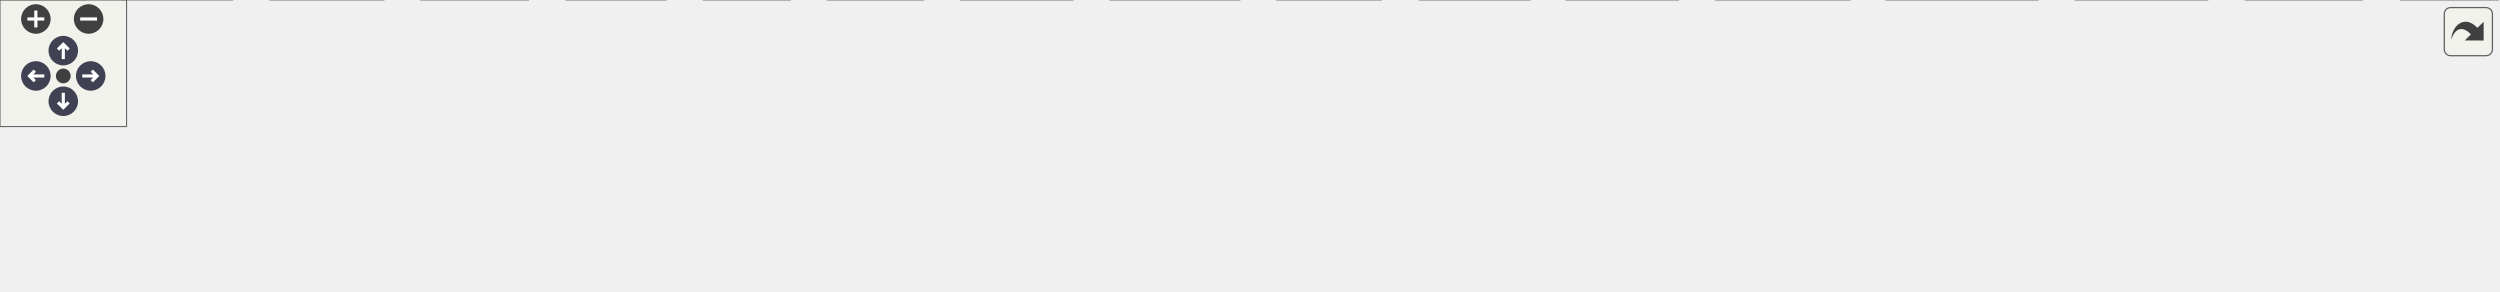
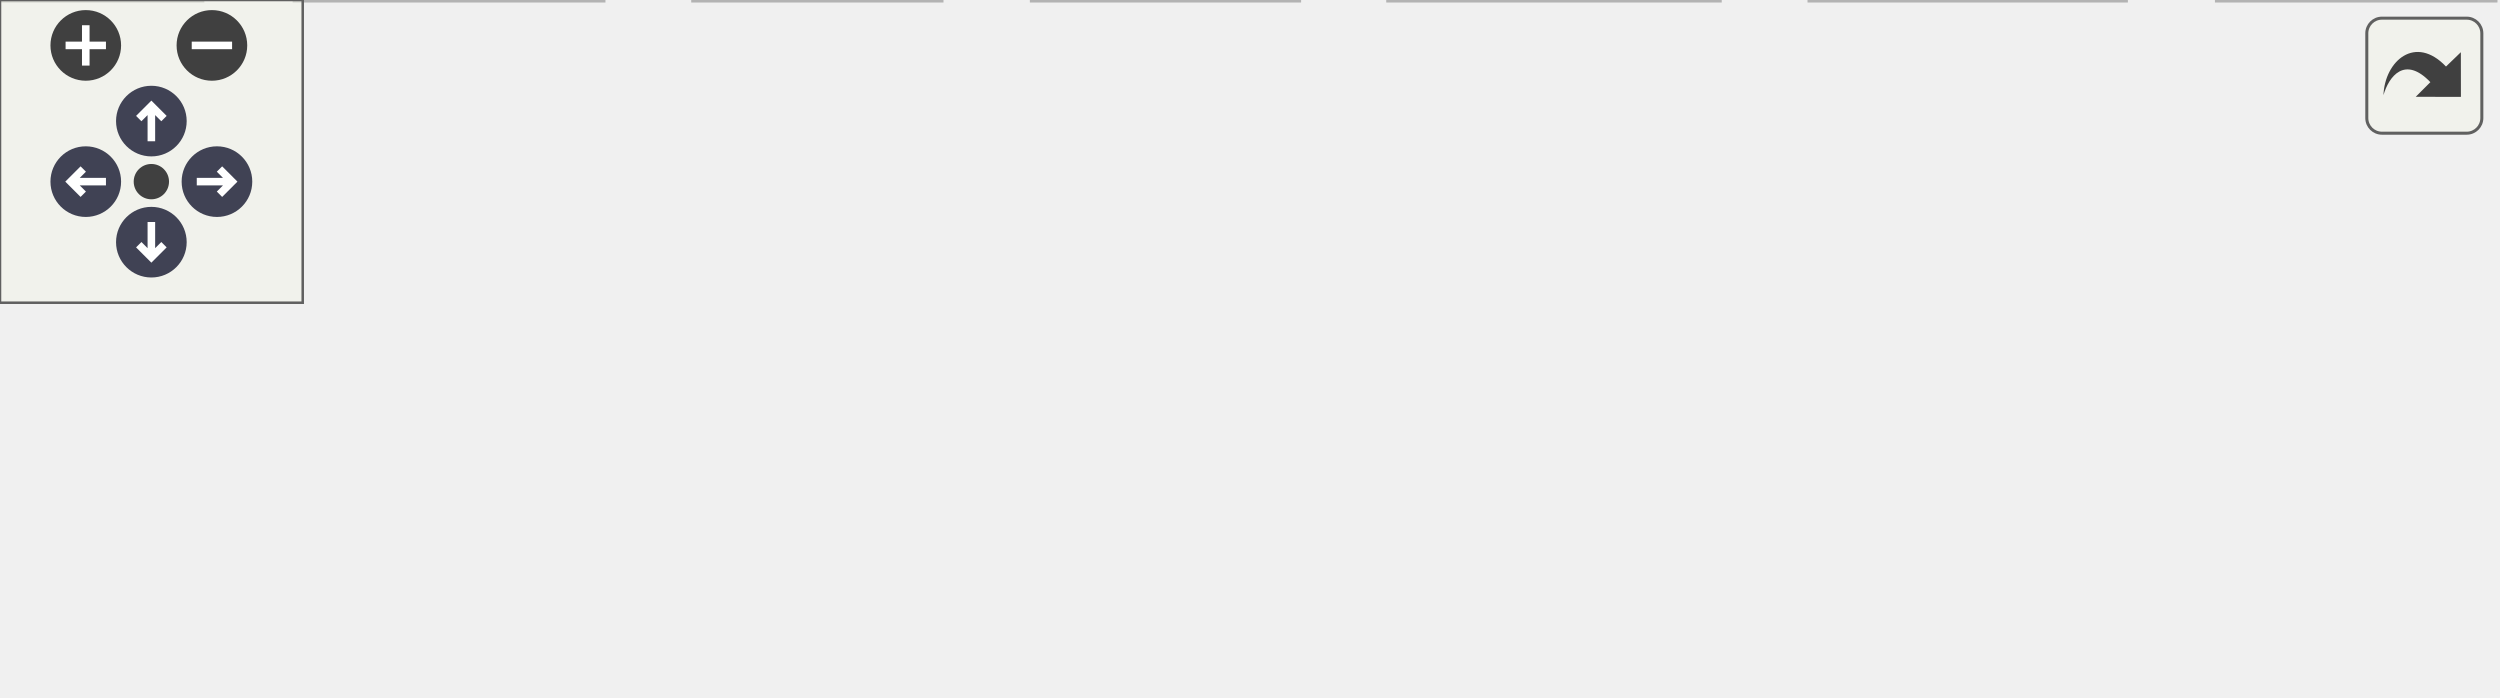
<svg xmlns="http://www.w3.org/2000/svg" xmlns:xlink="http://www.w3.org/1999/xlink" id="main" version="1.1" xml:space="preserve">
  <style type="text/css">
.node, .edge {opacity: 0.7;}
.node.selected, .edge.selected {opacity: 1;}
.edge:hover path { stroke: red; }
.edge:hover polygon { stroke: red; fill: red; }
</style>
  <defs>
    <circle id="rim" cx="0" cy="0" r="7" />
    <circle id="rim2" cx="0" cy="0" r="3.5" />
    <g id="zoomPlus">
      <use xlink:href="#rim" fill="#404040">
        <set attributeName="fill" to="#808080" begin="zoomplus.mouseover" end="zoomplus.mouseout" />
      </use>
      <path d="M-4,0h8M0,-4v8" fill="none" stroke="white" stroke-width="1.5" pointer-events="none" />
    </g>
    <g id="zoomMin">
      <use xlink:href="#rim" fill="#404040">
        <set attributeName="fill" to="#808080" begin="zoomminus.mouseover" end="zoomminus.mouseout" />
      </use>
      <path d="M-4,0h8" fill="none" stroke="white" stroke-width="1.5" pointer-events="none" />
    </g>
    <g id="arrowUp" transform="translate(30 24)">
      <use xlink:href="#rim" />
      <path pointer-events="none" fill="none" stroke="white" stroke-width="1.5" d="M0,-3.0v7 M-2.5,-0.5L0,-3.0L2.5,-0.5" />
    </g>
    <g id="arrowRight" transform="rotate(90) translate(36 -43)">
      <use xlink:href="#rim" />
      <path pointer-events="none" fill="none" stroke="white" stroke-width="1.5" d="M0,-3.0v7 M-2.5,-0.5L0,-3.0L2.5,-0.5" />
    </g>
    <g id="arrowDown" transform="rotate(180) translate(-30 -48)">
      <use xlink:href="#rim" />
      <path pointer-events="none" fill="none" stroke="white" stroke-width="1.5" d="M0,-3.0v7 M-2.5,-0.5L0,-3.0L2.5,-0.5" />
    </g>
    <g id="arrowLeft" transform="rotate(270) translate(-36 17)">
      <use xlink:href="#rim" />
      <path pointer-events="none" fill="none" stroke="white" stroke-width="1.5" d="M0,-3.0v7 M-2.5,-0.5L0,-3.0L2.5,-0.5" />
    </g>
    <g id="resetDef">
      <use xlink:href="#rim2" fill="#404040">
        <set attributeName="fill" to="#808080" begin="reset.mouseover" end="reset.mouseout" />
      </use>
    </g>
  </defs>
  <svg id="graph" class="graph">
    <g id="viewport">
      <g id="Node000001" class="node">
        <g id="a_Node000001">
-           <a xlink:title="General utility functions.">
-             <polygon fill="#999999" stroke="#666666" points="578.88,-77.5 535.12,-77.5 535.12,-56.75 578.88,-56.75 578.88,-77.5" />
-             <text xml:space="preserve" text-anchor="middle" x="557" y="-64" font-family="Helvetica,sans-Serif" font-size="10.00">futil.c</text>
+           <a xlink:title="Enter a string from keyboard.">
+             <polygon fill="#999999" stroke="#666666" points="262.25,-77.5 199.75,-77.5 199.75,-56.75 262.25,-56.75 262.25,-77.5" />
+             <text xml:space="preserve" text-anchor="middle" x="231" y="-64" font-family="Helvetica,sans-Serif" font-size="10.00">enterstr.c</text>
          </a>
        </g>
      </g>
      <g id="Node000002" class="node">
        <g id="a_Node000002">
          <a xlink:title=" ">
            <polygon fill="#e0e0e0" stroke="#999999" points="40,-20.75 0,-20.75 0,0 40,0 40,-20.75" />
            <text xml:space="preserve" text-anchor="middle" x="20" y="-7.25" font-family="Helvetica,sans-Serif" font-size="10.00">cm.h</text>
          </a>
        </g>
      </g>
      <g id="edge1_Node000001_Node000002" class="edge">
        <g id="a_edge1_Node000001_Node000002">
          <a xlink:title=" ">
-             <path fill="none" stroke="#63b8ff" d="M534.71,-65.9C464.66,-64.84 242.7,-58.67 51.54,-20.85" />
-             <polygon fill="#63b8ff" stroke="#63b8ff" points="52.42,-17.46 41.93,-18.91 51.04,-24.32 52.42,-17.46" />
+             <path fill="none" stroke="#63b8ff" d="M199.26,-58.91C164.94,-50.95 108.41,-37.41 50.96,-21.17" />
+             <polygon fill="#63b8ff" stroke="#63b8ff" points="52.26,-17.9 41.68,-18.52 50.34,-24.63 52.26,-17.9" />
          </a>
        </g>
      </g>
      <g id="Node000003" class="node">
        <g id="a_Node000003">
          <a xlink:title=" ">
-             <polygon fill="#e0e0e0" stroke="#999999" points="110,-20.75 58,-20.75 58,0 110,0 110,-20.75" />
-             <text xml:space="preserve" text-anchor="middle" x="84" y="-7.25" font-family="Helvetica,sans-Serif" font-size="10.00">ctype.h</text>
+             <polygon fill="#e0e0e0" stroke="#999999" points="119.5,-20.75 58.5,-20.75 58.5,0 119.5,0 119.5,-20.75" />
+             <text xml:space="preserve" text-anchor="middle" x="89" y="-7.25" font-family="Helvetica,sans-Serif" font-size="10.00">stdbool.h</text>
          </a>
        </g>
      </g>
      <g id="edge2_Node000001_Node000003" class="edge">
        <g id="a_edge2_Node000001_Node000003">
          <a xlink:title=" ">
-             <path fill="none" stroke="#63b8ff" d="M534.95,-65.08C471.92,-61.83 285.51,-50.41 121.54,-20.95" />
-             <polygon fill="#63b8ff" stroke="#63b8ff" points="122.23,-17.52 111.76,-19.16 120.97,-24.4 122.23,-17.52" />
+             <path fill="none" stroke="#63b8ff" d="M205.61,-56.34C183.1,-47.66 149.97,-34.88 124.77,-25.17" />
+             <polygon fill="#63b8ff" stroke="#63b8ff" points="126.17,-21.95 115.58,-21.62 123.65,-28.49 126.17,-21.95" />
          </a>
        </g>
      </g>
      <g id="Node000004" class="node">
        <g id="a_Node000004">
          <a xlink:title=" ">
-             <polygon fill="#e0e0e0" stroke="#999999" points="181.75,-20.75 128.25,-20.75 128.25,0 181.75,0 181.75,-20.75" />
-             <text xml:space="preserve" text-anchor="middle" x="155" y="-7.25" font-family="Helvetica,sans-Serif" font-size="10.00">dirent.h</text>
+             <polygon fill="#e0e0e0" stroke="#999999" points="186.5,-20.75 137.5,-20.75 137.5,0 186.5,0 186.5,-20.75" />
+             <text xml:space="preserve" text-anchor="middle" x="162" y="-7.25" font-family="Helvetica,sans-Serif" font-size="10.00">stdio.h</text>
          </a>
        </g>
      </g>
      <g id="edge3_Node000001_Node000004" class="edge">
        <g id="a_edge3_Node000001_Node000004">
          <a xlink:title=" ">
-             <path fill="none" stroke="#63b8ff" d="M534.98,-64.41C479.34,-59.87 328.47,-46.22 193.01,-20.91" />
-             <polygon fill="#63b8ff" stroke="#63b8ff" points="194,-17.53 183.53,-19.11 192.7,-24.41 194,-17.53" />
+             <path fill="none" stroke="#63b8ff" d="M218.66,-56.34C208.75,-48.47 194.61,-37.25 182.94,-27.99" />
+             <polygon fill="#63b8ff" stroke="#63b8ff" points="185.42,-25.49 175.41,-22.02 181.07,-30.98 185.42,-25.49" />
          </a>
        </g>
      </g>
      <g id="Node000005" class="node">
        <g id="a_Node000005">
          <a xlink:title=" ">
-             <polygon fill="#e0e0e0" stroke="#999999" points="250.25,-20.75 199.75,-20.75 199.75,0 250.25,0 250.25,-20.75" />
-             <text xml:space="preserve" text-anchor="middle" x="225" y="-7.25" font-family="Helvetica,sans-Serif" font-size="10.00">errno.h</text>
+             <polygon fill="#e0e0e0" stroke="#999999" points="257.38,-20.75 204.62,-20.75 204.62,0 257.38,0 257.38,-20.75" />
+             <text xml:space="preserve" text-anchor="middle" x="231" y="-7.25" font-family="Helvetica,sans-Serif" font-size="10.00">string.h</text>
          </a>
        </g>
      </g>
      <g id="edge4_Node000001_Node000005" class="edge">
        <g id="a_edge4_Node000001_Node000005">
          <a xlink:title=" ">
-             <path fill="none" stroke="#63b8ff" d="M534.87,-63.59C486.97,-57.93 369.96,-43.13 261.66,-20.88" />
-             <polygon fill="#63b8ff" stroke="#63b8ff" points="262.52,-17.49 252.02,-18.87 261.09,-24.34 262.52,-17.49" />
+             <path fill="none" stroke="#63b8ff" d="M231,-56.34C231,-49.72 231,-40.72 231,-32.52" />
+             <polygon fill="#63b8ff" stroke="#63b8ff" points="234.5,-32.59 231,-22.59 227.5,-32.59 234.5,-32.59" />
          </a>
        </g>
      </g>
      <g id="Node000006" class="node">
        <g id="a_Node000006">
          <a xlink:title=" ">
-             <polygon fill="#e0e0e0" stroke="#999999" points="315.38,-20.75 268.62,-20.75 268.62,0 315.38,0 315.38,-20.75" />
-             <text xml:space="preserve" text-anchor="middle" x="292" y="-7.25" font-family="Helvetica,sans-Serif" font-size="10.00">fcntl.h</text>
+             <polygon fill="#e0e0e0" stroke="#999999" points="340.75,-20.75 275.25,-20.75 275.25,0 340.75,0 340.75,-20.75" />
+             <text xml:space="preserve" text-anchor="middle" x="308" y="-7.25" font-family="Helvetica,sans-Serif" font-size="10.00">sys/ioctl.h</text>
          </a>
        </g>
      </g>
      <g id="edge5_Node000001_Node000006" class="edge">
        <g id="a_edge5_Node000001_Node000006">
          <a xlink:title=" ">
-             <path fill="none" stroke="#63b8ff" d="M534.8,-62.42C495.12,-55.66 409.24,-40.43 326.81,-21.01" />
-             <polygon fill="#63b8ff" stroke="#63b8ff" points="327.74,-17.64 317.2,-18.72 326.12,-24.45 327.74,-17.64" />
+             <path fill="none" stroke="#63b8ff" d="M244.77,-56.34C255.93,-48.4 271.92,-37.03 285.02,-27.71" />
+             <polygon fill="#63b8ff" stroke="#63b8ff" points="287,-30.6 293.12,-21.96 282.94,-24.9 287,-30.6" />
          </a>
        </g>
      </g>
      <g id="Node000007" class="node">
        <g id="a_Node000007">
          <a xlink:title=" ">
-             <polygon fill="#e0e0e0" stroke="#999999" points="374.38,-20.75 333.62,-20.75 333.62,0 374.38,0 374.38,-20.75" />
-             <text xml:space="preserve" text-anchor="middle" x="354" y="-7.25" font-family="Helvetica,sans-Serif" font-size="10.00">grp.h</text>
+             <polygon fill="#e0e0e0" stroke="#999999" points="421.25,-20.75 358.75,-20.75 358.75,0 421.25,0 421.25,-20.75" />
+             <text xml:space="preserve" text-anchor="middle" x="390" y="-7.25" font-family="Helvetica,sans-Serif" font-size="10.00">termios.h</text>
          </a>
        </g>
      </g>
      <g id="edge6_Node000001_Node000007" class="edge">
        <g id="a_edge6_Node000001_Node000007">
          <a xlink:title=" ">
-             <path fill="none" stroke="#63b8ff" d="M534.64,-60.73C503.36,-53.09 444.52,-38.39 385.82,-21.46" />
-             <polygon fill="#63b8ff" stroke="#63b8ff" points="386.9,-18.13 376.32,-18.7 384.94,-24.85 386.9,-18.13" />
+             <path fill="none" stroke="#63b8ff" d="M259.43,-56.34C284.9,-47.57 322.5,-34.62 350.82,-24.87" />
+             <polygon fill="#63b8ff" stroke="#63b8ff" points="351.81,-28.23 360.12,-21.66 349.53,-21.61 351.81,-28.23" />
          </a>
        </g>
      </g>
      <g id="Node000008" class="node">
        <g id="a_Node000008">
          <a xlink:title=" ">
-             <polygon fill="#e0e0e0" stroke="#999999" points="437.62,-20.75 392.38,-20.75 392.38,0 437.62,0 437.62,-20.75" />
-             <text xml:space="preserve" text-anchor="middle" x="415" y="-7.25" font-family="Helvetica,sans-Serif" font-size="10.00">pwd.h</text>
+             <polygon fill="#e0e0e0" stroke="#999999" points="494.5,-20.75 439.5,-20.75 439.5,0 494.5,0 494.5,-20.75" />
+             <text xml:space="preserve" text-anchor="middle" x="467" y="-7.25" font-family="Helvetica,sans-Serif" font-size="10.00">unistd.h</text>
          </a>
        </g>
      </g>
      <g id="edge7_Node000001_Node000008" class="edge">
        <g id="a_edge7_Node000001_Node000008">
          <a xlink:title=" ">
-             <path fill="none" stroke="#63b8ff" d="M534.81,-57.57C511.64,-48.64 475.02,-34.52 448.36,-24.24" />
-             <polygon fill="#63b8ff" stroke="#63b8ff" points="449.97,-21.11 439.38,-20.78 447.46,-27.64 449.97,-21.11" />
-           </a>
-         </g>
-       </g>
-       <g id="Node000009" class="node">
-         <g id="a_Node000009">
-           <a xlink:title=" ">
-             <polygon fill="#e0e0e0" stroke="#999999" points="508.38,-20.75 455.62,-20.75 455.62,0 508.38,0 508.38,-20.75" />
-             <text xml:space="preserve" text-anchor="middle" x="482" y="-7.25" font-family="Helvetica,sans-Serif" font-size="10.00">regex.h</text>
-           </a>
-         </g>
-       </g>
-       <g id="edge8_Node000001_Node000009" class="edge">
-         <g id="a_edge8_Node000001_Node000009">
-           <a xlink:title=" ">
-             <path fill="none" stroke="#63b8ff" d="M543.59,-56.34C532.71,-48.4 517.14,-37.03 504.38,-27.71" />
-             <polygon fill="#63b8ff" stroke="#63b8ff" points="506.66,-25.04 496.51,-21.97 502.53,-30.69 506.66,-25.04" />
-           </a>
-         </g>
-       </g>
-       <g id="Node000010" class="node">
-         <g id="a_Node000010">
-           <a xlink:title=" ">
-             <polygon fill="#e0e0e0" stroke="#999999" points="587.5,-20.75 526.5,-20.75 526.5,0 587.5,0 587.5,-20.75" />
-             <text xml:space="preserve" text-anchor="middle" x="557" y="-7.25" font-family="Helvetica,sans-Serif" font-size="10.00">stdbool.h</text>
-           </a>
-         </g>
-       </g>
-       <g id="edge9_Node000001_Node000010" class="edge">
-         <g id="a_edge9_Node000001_Node000010">
-           <a xlink:title=" ">
-             <path fill="none" stroke="#63b8ff" d="M557,-56.34C557,-49.72 557,-40.72 557,-32.52" />
-             <polygon fill="#63b8ff" stroke="#63b8ff" points="560.5,-32.59 557,-22.59 553.5,-32.59 560.5,-32.59" />
-           </a>
-         </g>
-       </g>
-       <g id="Node000011" class="node">
-         <g id="a_Node000011">
-           <a xlink:title=" ">
-             <polygon fill="#e0e0e0" stroke="#999999" points="654.5,-20.75 605.5,-20.75 605.5,0 654.5,0 654.5,-20.75" />
-             <text xml:space="preserve" text-anchor="middle" x="630" y="-7.25" font-family="Helvetica,sans-Serif" font-size="10.00">stdio.h</text>
-           </a>
-         </g>
-       </g>
-       <g id="edge10_Node000001_Node000011" class="edge">
-         <g id="a_edge10_Node000001_Node000011">
-           <a xlink:title=" ">
-             <path fill="none" stroke="#63b8ff" d="M570.05,-56.34C580.64,-48.4 595.79,-37.03 608.22,-27.71" />
-             <polygon fill="#63b8ff" stroke="#63b8ff" points="609.95,-30.79 615.85,-21.99 605.75,-25.19 609.95,-30.79" />
-           </a>
-         </g>
-       </g>
-       <g id="Node000012" class="node">
-         <g id="a_Node000012">
-           <a xlink:title=" ">
-             <polygon fill="#e0e0e0" stroke="#999999" points="725,-20.75 673,-20.75 673,0 725,0 725,-20.75" />
-             <text xml:space="preserve" text-anchor="middle" x="699" y="-7.25" font-family="Helvetica,sans-Serif" font-size="10.00">stdlib.h</text>
-           </a>
-         </g>
-       </g>
-       <g id="edge11_Node000001_Node000012" class="edge">
-         <g id="a_edge11_Node000001_Node000012">
-           <a xlink:title=" ">
-             <path fill="none" stroke="#63b8ff" d="M579.19,-57.57C601.57,-48.94 636.51,-35.47 662.89,-25.3" />
-             <polygon fill="#63b8ff" stroke="#63b8ff" points="664.13,-28.57 672.2,-21.71 661.61,-22.04 664.13,-28.57" />
-           </a>
-         </g>
-       </g>
-       <g id="Node000013" class="node">
-         <g id="a_Node000013">
-           <a xlink:title=" ">
-             <polygon fill="#e0e0e0" stroke="#999999" points="795.38,-20.75 742.62,-20.75 742.62,0 795.38,0 795.38,-20.75" />
-             <text xml:space="preserve" text-anchor="middle" x="769" y="-7.25" font-family="Helvetica,sans-Serif" font-size="10.00">string.h</text>
-           </a>
-         </g>
-       </g>
-       <g id="edge12_Node000001_Node000013" class="edge">
-         <g id="a_edge12_Node000001_Node000013">
-           <a xlink:title=" ">
-             <path fill="none" stroke="#63b8ff" d="M579.37,-60.47C611.07,-52.44 671.14,-37.17 731.4,-21.41" />
-             <polygon fill="#63b8ff" stroke="#63b8ff" points="732,-24.87 740.79,-18.95 730.23,-18.1 732,-24.87" />
-           </a>
-         </g>
-       </g>
-       <g id="Node000014" class="node">
-         <g id="a_Node000014">
-           <a xlink:title=" ">
-             <polygon fill="#e0e0e0" stroke="#999999" points="876.62,-20.75 813.38,-20.75 813.38,0 876.62,0 876.62,-20.75" />
-             <text xml:space="preserve" text-anchor="middle" x="845" y="-7.25" font-family="Helvetica,sans-Serif" font-size="10.00">sys/stat.h</text>
-           </a>
-         </g>
-       </g>
-       <g id="edge13_Node000001_Node000014" class="edge">
-         <g id="a_edge13_Node000001_Node000014">
-           <a xlink:title=" ">
-             <path fill="none" stroke="#63b8ff" d="M579.2,-62.38C620.8,-55.28 713.55,-39.14 802.18,-21.05" />
-             <polygon fill="#63b8ff" stroke="#63b8ff" points="802.67,-24.52 811.76,-19.08 801.26,-17.67 802.67,-24.52" />
-           </a>
-         </g>
-       </g>
-       <g id="Node000015" class="node">
-         <g id="a_Node000015">
-           <a xlink:title=" ">
-             <polygon fill="#e0e0e0" stroke="#999999" points="965.75,-20.75 894.25,-20.75 894.25,0 965.75,0 965.75,-20.75" />
-             <text xml:space="preserve" text-anchor="middle" x="930" y="-7.25" font-family="Helvetica,sans-Serif" font-size="10.00">sys/types.h</text>
-           </a>
-         </g>
-       </g>
-       <g id="edge14_Node000001_Node000015" class="edge">
-         <g id="a_edge14_Node000001_Node000015">
-           <a xlink:title=" ">
-             <path fill="none" stroke="#63b8ff" d="M579.03,-63.65C630.47,-57.75 762.66,-41.9 882.81,-21.22" />
-             <polygon fill="#63b8ff" stroke="#63b8ff" points="883.28,-24.69 892.53,-19.52 882.08,-17.79 883.28,-24.69" />
-           </a>
-         </g>
-       </g>
-       <g id="Node000016" class="node">
-         <g id="a_Node000016">
-           <a xlink:title=" ">
-             <polygon fill="#e0e0e0" stroke="#999999" points="1046.25,-20.75 983.75,-20.75 983.75,0 1046.25,0 1046.25,-20.75" />
-             <text xml:space="preserve" text-anchor="middle" x="1015" y="-7.25" font-family="Helvetica,sans-Serif" font-size="10.00">termios.h</text>
-           </a>
-         </g>
-       </g>
-       <g id="edge15_Node000001_Node000016" class="edge">
-         <g id="a_edge15_Node000001_Node000016">
-           <a xlink:title=" ">
-             <path fill="none" stroke="#63b8ff" d="M579.34,-64.66C640.58,-60.46 816.47,-47.03 972.44,-21" />
-             <polygon fill="#63b8ff" stroke="#63b8ff" points="972.86,-24.48 982.14,-19.36 971.69,-17.58 972.86,-24.48" />
-           </a>
-         </g>
-       </g>
-       <g id="Node000017" class="node">
-         <g id="a_Node000017">
-           <a xlink:title=" ">
-             <polygon fill="#e0e0e0" stroke="#999999" points="1119.5,-20.75 1064.5,-20.75 1064.5,0 1119.5,0 1119.5,-20.75" />
-             <text xml:space="preserve" text-anchor="middle" x="1092" y="-7.25" font-family="Helvetica,sans-Serif" font-size="10.00">unistd.h</text>
-           </a>
-         </g>
-       </g>
-       <g id="edge16_Node000001_Node000017" class="edge">
-         <g id="a_edge16_Node000001_Node000017">
-           <a xlink:title=" ">
-             <path fill="none" stroke="#63b8ff" d="M579,-65.35C647.65,-62.69 864.05,-52.36 1052.96,-20.82" />
-             <polygon fill="#63b8ff" stroke="#63b8ff" points="1053.45,-24.29 1062.73,-19.17 1052.28,-17.39 1053.45,-24.29" />
-           </a>
-         </g>
-       </g>
-       <g id="Node000018" class="node">
-         <g id="a_Node000018">
-           <a xlink:title=" ">
-             <polygon fill="#e0e0e0" stroke="#999999" points="1184,-20.75 1138,-20.75 1138,0 1184,0 1184,-20.75" />
-             <text xml:space="preserve" text-anchor="middle" x="1161" y="-7.25" font-family="Helvetica,sans-Serif" font-size="10.00">wait.h</text>
-           </a>
-         </g>
-       </g>
-       <g id="edge17_Node000001_Node000018" class="edge">
-         <g id="a_edge17_Node000001_Node000018">
-           <a xlink:title=" ">
-             <path fill="none" stroke="#63b8ff" d="M579.3,-66C654.95,-65.23 908.75,-59.86 1126.4,-20.86" />
-             <polygon fill="#63b8ff" stroke="#63b8ff" points="1127.02,-24.31 1136.23,-19.07 1125.76,-17.42 1127.02,-24.31" />
+             <path fill="none" stroke="#63b8ff" d="M262.42,-59.21C299.61,-50.96 363.7,-36.59 428.34,-21.11" />
+             <polygon fill="#63b8ff" stroke="#63b8ff" points="428.76,-24.6 437.67,-18.86 427.12,-17.8 428.76,-24.6" />
          </a>
        </g>
      </g>
    </g>
  </svg>
  <g id="navigator" transform="translate(0 0)" fill="#404254">
    <rect fill="#f2f5e9" fill-opacity="0.5" stroke="#606060" stroke-width=".5" x="0" y="0" width="60" height="60" />
    <use id="zoomplus" xlink:href="#zoomPlus" x="17" y="9" />
    <use id="zoomminus" xlink:href="#zoomMin" x="42" y="9" />
    <use id="reset" xlink:href="#resetDef" x="30" y="36" />
    <use id="arrowup" xlink:href="#arrowUp" x="0" y="0" />
    <use id="arrowright" xlink:href="#arrowRight" x="0" y="0" />
    <use id="arrowdown" xlink:href="#arrowDown" x="0" y="0" />
    <use id="arrowleft" xlink:href="#arrowLeft" x="0" y="0" />
  </g>
  <svg viewBox="0 0 15 15" width="100%" height="30px" preserveAspectRatio="xMaxYMin meet">
    <g id="arrow_out" transform="scale(0.3 0.3)">
      <a xlink:href="a00999_org.svg" target="_base">
        <rect id="button" ry="5" rx="5" y="6" x="6" height="38" width="38" fill="#f2f5e9" fill-opacity="0.5" stroke="#606060" stroke-width="1.0" />
        <path id="arrow" d="M 11.5,31.437 C 11.94,20.098 22.043,11.323 32.159,21.979 L 37.069,17.246 C 37.069,17.246 37.088,32 37.088,32 L 22.16,31.978 C 22.16,31.978 26.998,27.14 26.998,27.14 C 18.529,18.264 13.292,25.23 11.5,31.437 z" style="fill:#404040;" />
      </a>
    </g>
  </svg>
  <style type="text/css">

[data-mouse-over-selected='false'] { opacity: 0.7; }
[data-mouse-over-selected='true']  { opacity: 1.0; }

</style>
</svg>
